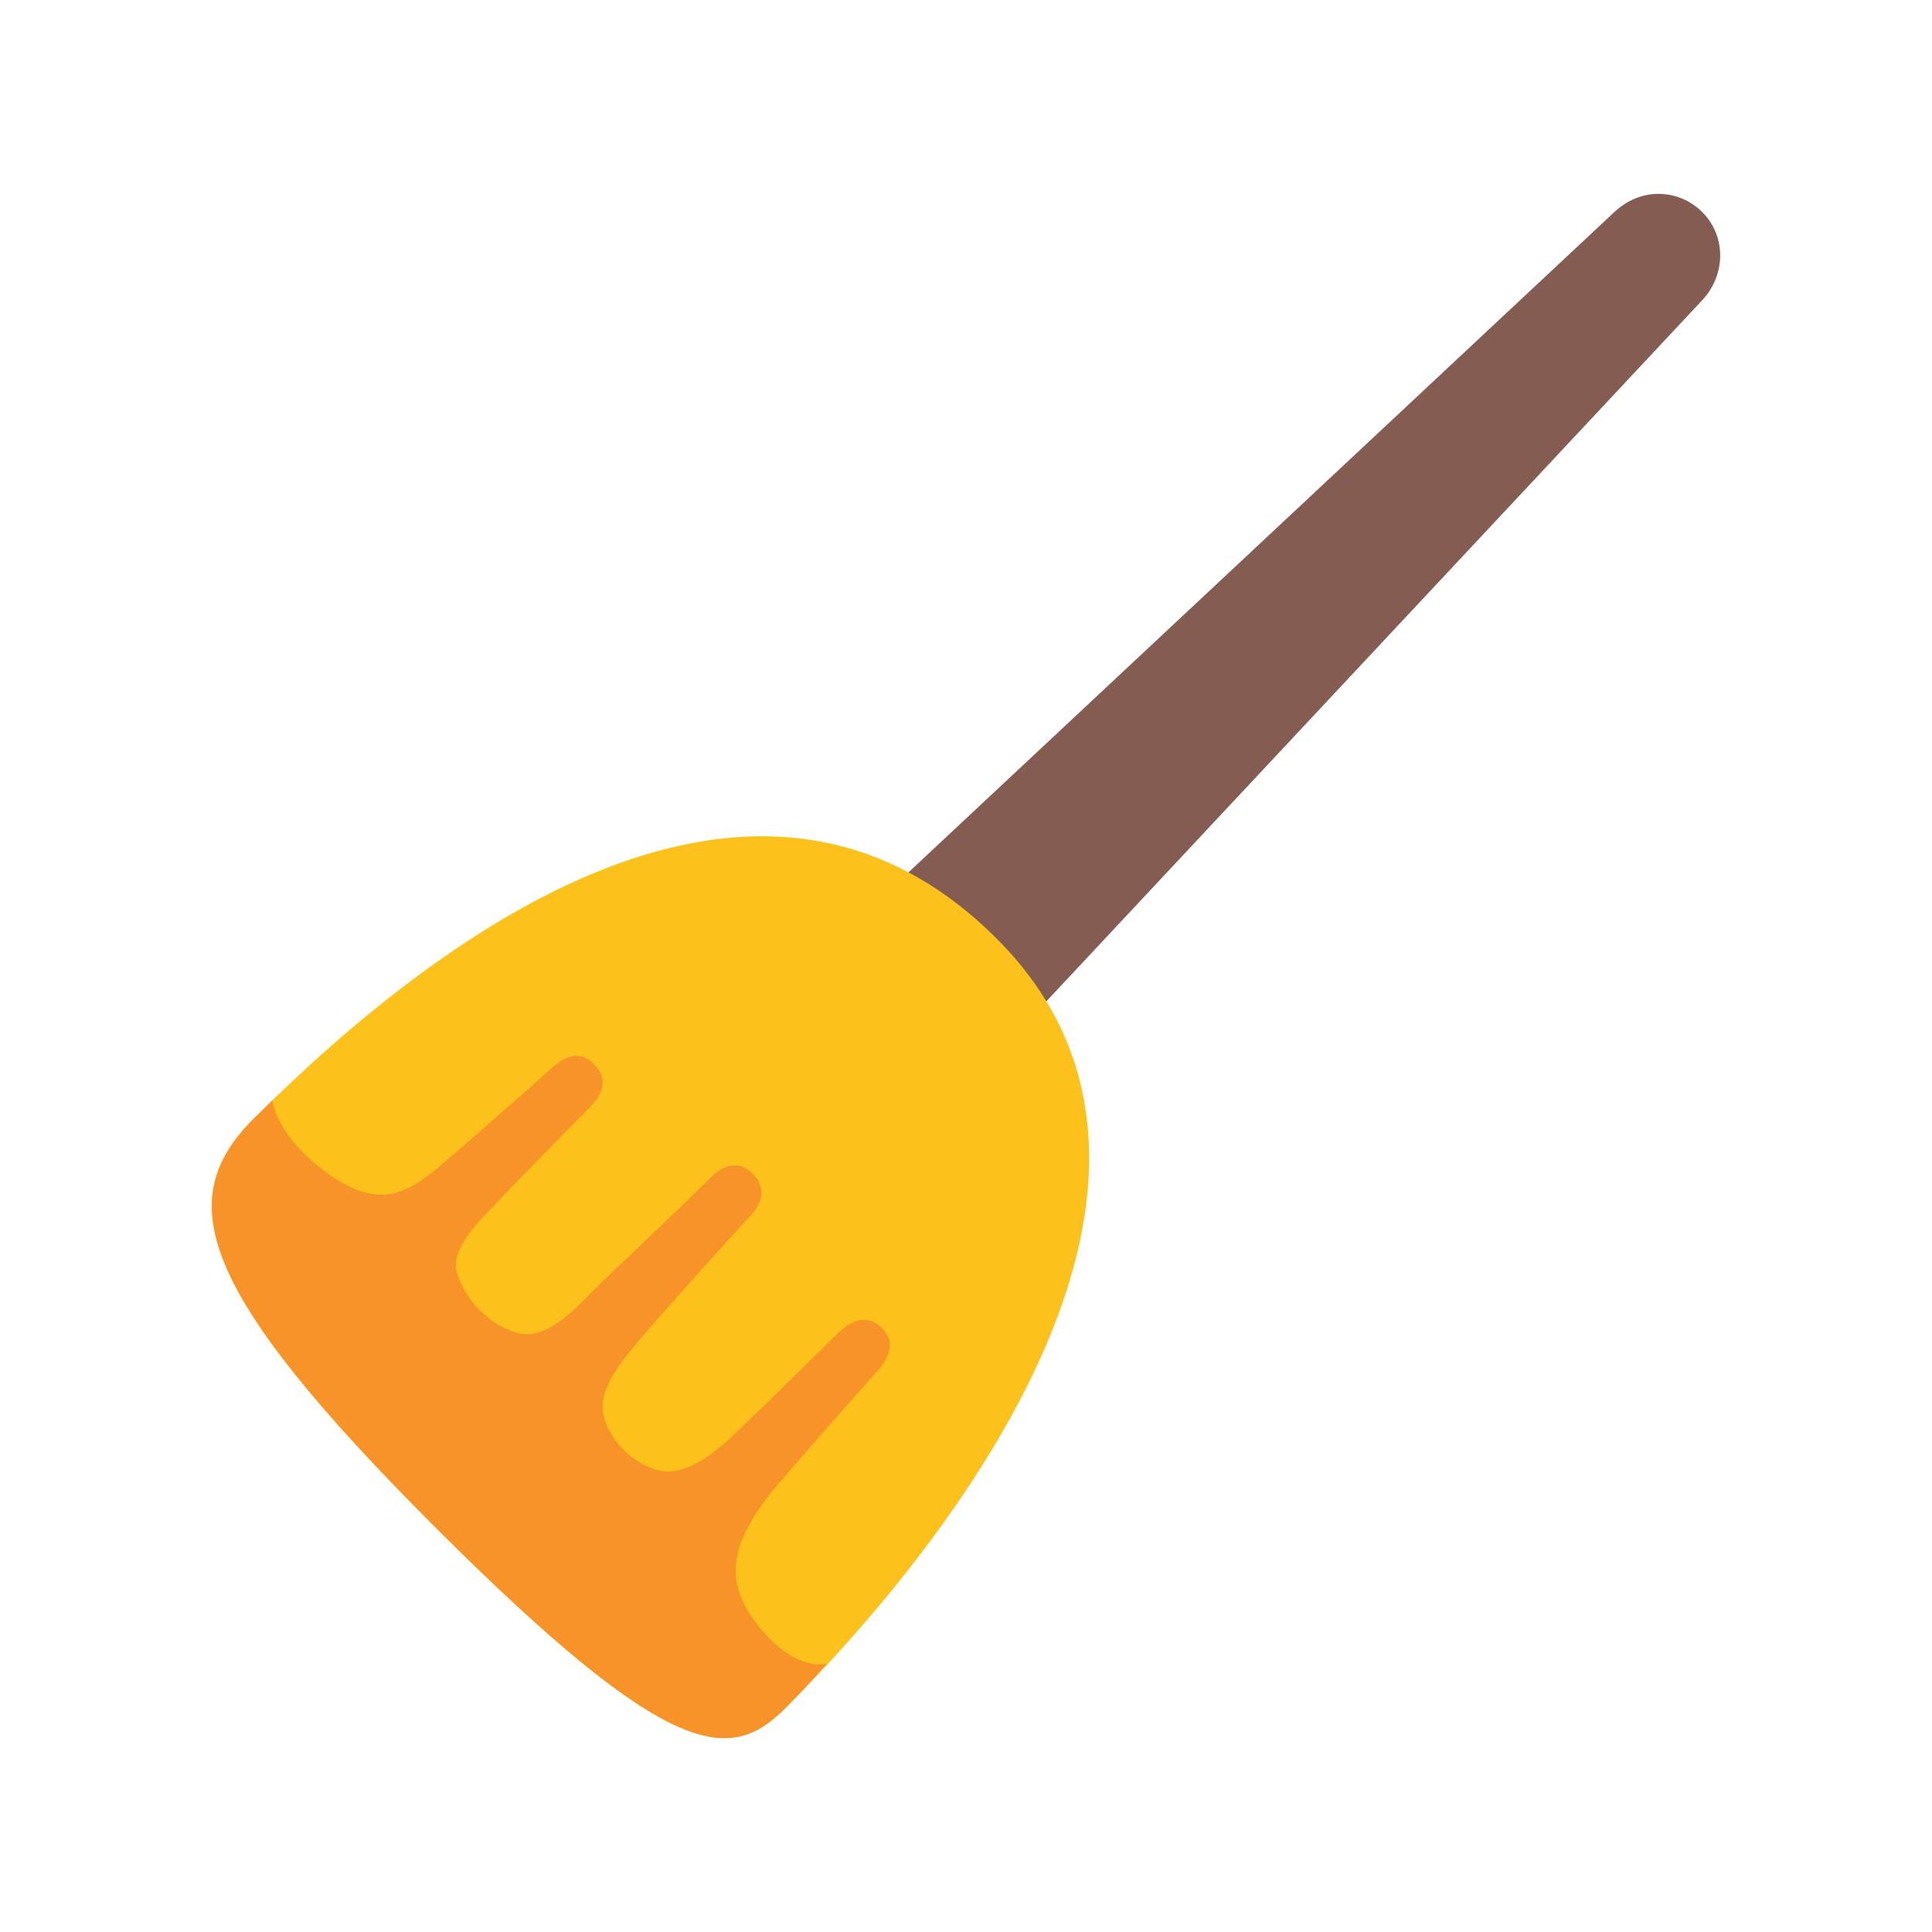
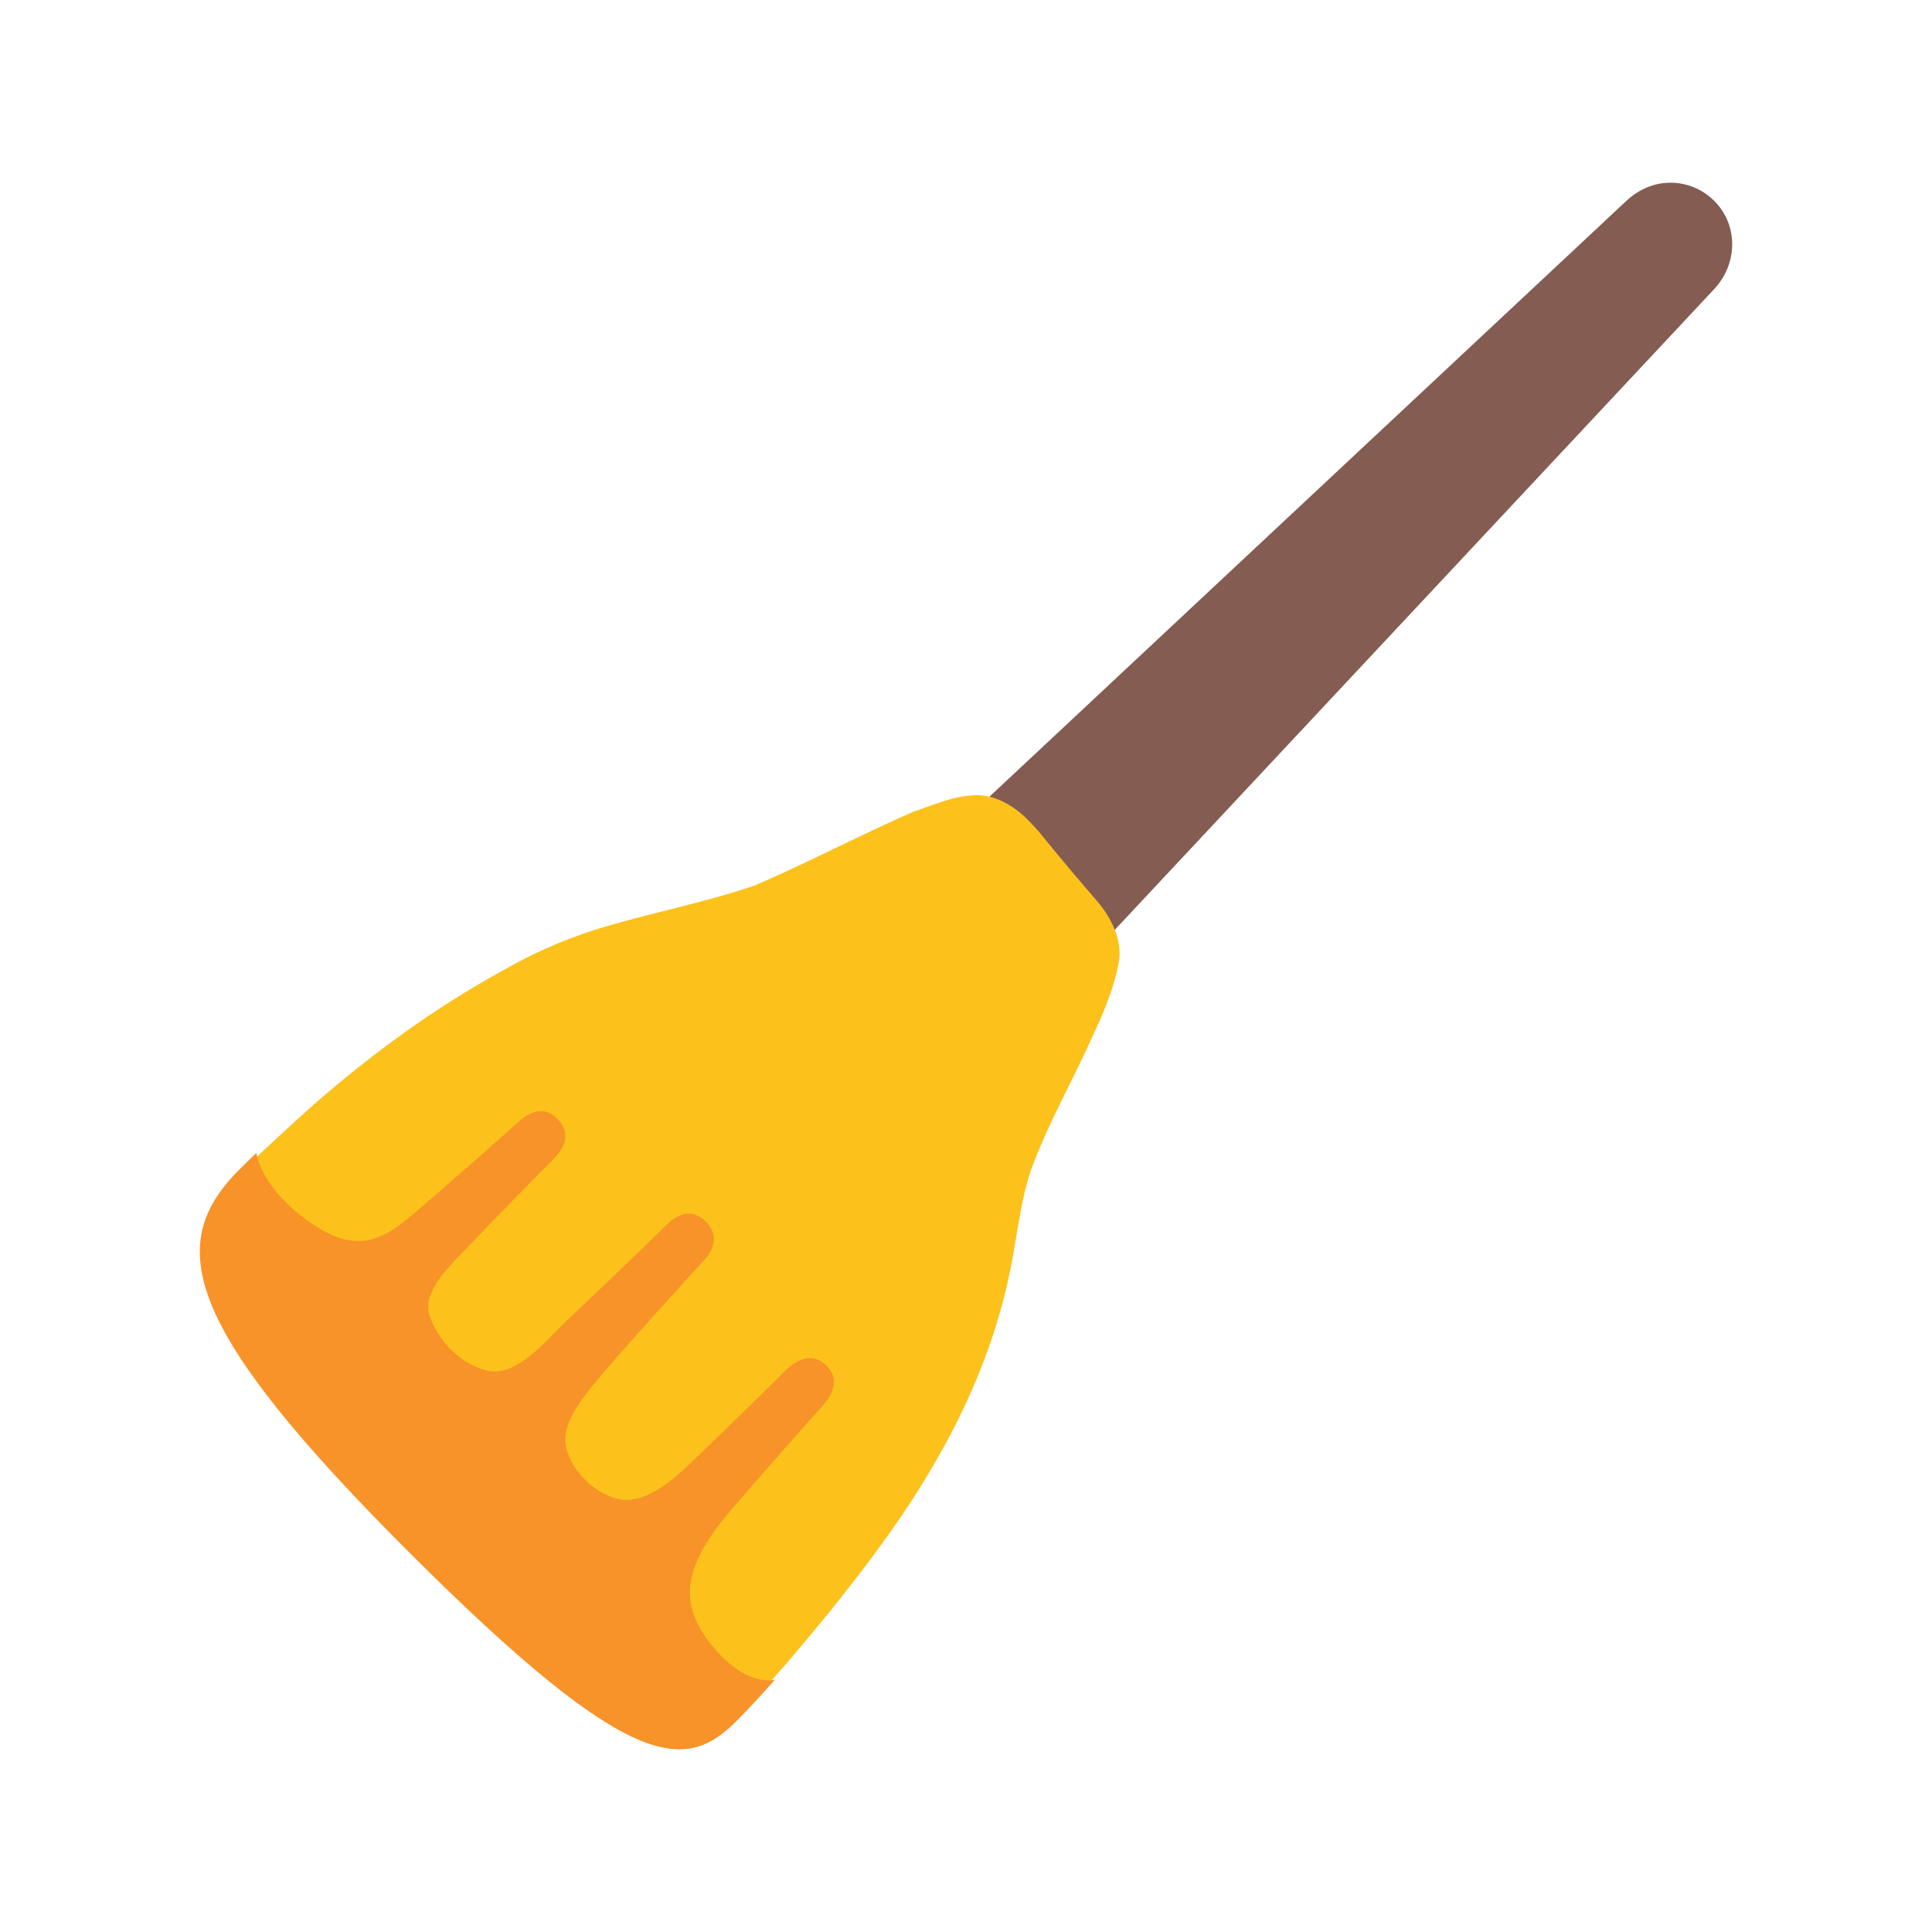
<svg xmlns="http://www.w3.org/2000/svg" width="100%" height="100%" viewBox="0 0 128 128" version="1.1" xml:space="preserve" style="fill-rule:evenodd;clip-rule:evenodd;stroke-linejoin:round;stroke-miterlimit:2;" id="svg1">
  <defs id="defs1" />
-   <g id="g16" transform="matrix(0.8713286,0.8713286,-0.8713286,0.8713286,60.47517,-45.66135)" style="stroke-width:0.812">
+   <g id="g16" transform="matrix(0.8713286,0.8713286,-0.8713286,0.8713286,61.27182,-47.38775)" style="stroke-width:0.812">
    <g id="g4" style="stroke-width:0.812">
      <g id="g23264" transform="rotate(-45,64.52524,63.46027)" style="stroke-width:0.812">
        <g id="g23238" style="stroke-width:0.812">
          <g id="g23236" style="stroke-width:0.812">
-             <path id="path23232" d="m 48.532,85.065 c -1.584,0 -3.077,-0.612 -4.211,-1.746 -1.116,-1.116 -1.746,-2.609 -1.746,-4.211 0,-1.584 0.575,-3.116 1.746,-4.211 L 101.487,21.421 c 0.648,-0.606 1.476,-0.981 2.366,-0.981 0.89,0 1.729,0.344 2.366,0.981 1.305,1.305 1.26,3.385 0,4.733 L 52.743,83.319 c -1.095,1.171 -2.627,1.746 -4.211,1.746 z" style="fill:#855c52;fill-rule:nonzero;stroke-width:0.812" />
+             <path id="path23232" d="m 48.532,85.865 c -1.584,0 -3.077,-0.612 -4.211,-1.746 -1.116,-1.116 -1.746,-2.609 -1.746,-4.211 0,-1.584 0.575,-3.116 1.746,-4.211 L 101.487,22.221 c 0.648,-0.606 1.476,-0.981 2.366,-0.981 0.89,0 1.729,0.344 2.366,0.981 1.305,1.305 1.26,3.385 0,4.733 L 52.743,84.12 c -1.095,1.171 -2.627,1.746 -4.211,1.746 z" style="fill:#855c52;fill-rule:nonzero;stroke-width:0.812" />
          </g>
        </g>
        <g id="g23250" style="stroke-width:0.812">
            
        </g>
        <g id="g23262" style="stroke-width:0.812">
          <g id="g23256" style="stroke-width:0.812">
                
            </g>
          <g id="g23260" style="stroke-width:0.812">
                
            </g>
        </g>
      </g>
-       <path style="fill:#fcc21b;stroke-width:4.869;stroke-linecap:round" d="m 65.085,58.697 c -18.176,0 -21.408,20.657 -21.408,35.106 0,6.136 4.321,8.615 22.39,8.615 18.069,0 20.23,-2.281 20.23,-6.437 0,-12.866 -3.035,-37.283 -21.212,-37.283 z" id="path1" />
+       <path style="fill:#fcc21b;stroke-width:4.869;stroke-linecap:round" d="m 62.031,54.446 c -1.02,0.047 -2.103,0.358 -2.782,1.166 -0.75,0.828 -1.139,1.896 -1.633,2.881 -1.139,2.908 -2.058,5.896 -3.212,8.798 -1.307,2.685 -3.019,5.146 -4.403,7.79 -0.827,1.607 -1.485,3.298 -1.952,5.044 -1.174,4.009 -1.818,8.162 -2.098,12.326 -0.11,1.906 -0.162,3.815 -0.232,5.724 0.119,1.37 0.591,2.706 1.361,3.846 0.879,0.964 2.103,1.488 3.288,1.968 1.512,0.446 3.048,0.807 4.596,1.102 5.513,0.483 11.054,0.625 16.584,0.454 3.364,-0.08 6.747,-0.356 10.007,-1.229 0.767,-0.171 1.514,-0.476 2.117,-0.99 0.619,-0.507 1.229,-1.126 1.41,-1.933 0.181,-0.764 0.189,-1.558 0.212,-2.339 0.028,-2.307 -0.222,-4.604 -0.435,-6.897 -0.372,-3.361 -0.833,-6.727 -1.743,-9.991 -0.554,-2.054 -1.273,-4.065 -2.177,-5.991 -0.847,-1.813 -1.874,-3.541 -3.053,-5.158 -0.857,-1.228 -1.786,-2.428 -2.373,-3.817 -0.916,-2.06 -1.533,-4.234 -2.308,-6.348 -0.57,-1.564 -1.141,-3.16 -2.11,-4.53 -0.715,-0.931 -1.917,-1.314 -3.045,-1.418 -1.623,-0.113 -3.243,-0.255 -4.861,-0.424 -0.386,-0.029 -0.771,-0.04 -1.158,-0.031 z" id="path1" />
    </g>
-     <path id="path4" style="fill:#f79329;stroke-width:4.869;stroke-linecap:round" d="m 63.291,78.52 c -0.008,1.243 -0.081,5.416 -0.164,7.941 -0.057,1.754 0.319,4.529 -1.273,5.439 -1.592,0.91 -3.499,0.613 -4.588,0.025 -1.089,-0.587 -1.123,-2.55 -1.148,-3.648 -0.059,-2.535 -0.096,-6.086 -0.094,-7.516 9.76e-4,-0.791 -0.104,-1.955 -1.443,-1.985 -1.339,-0.03 -1.476,1.128 -1.512,1.918 -0.065,1.429 -0.298,4.986 -0.492,7.516 -0.182,2.373 -0.473,4.247 -3.928,4.834 -3.455,0.587 -4.955,-0.656 -4.955,-0.656 -0.011,0.473 -0.018,0.944 -0.018,1.414 0,6.136 4.322,8.615 22.391,8.615 18.069,0 20.23,-2.281 20.23,-6.437 0,-1.04 -0.048,-2.137 -0.117,-3.254 0,0 -0.805,1.506 -3.977,1.166 -3.171,-0.34 -4.4,-2.113 -4.721,-6.479 -0.186,-2.531 -0.425,-6.198 -0.49,-7.627 -0.036,-0.789 -0.242,-1.948 -1.51,-1.92 -1.268,0.028 -1.446,1.196 -1.445,1.987 0.002,1.43 -0.033,5.095 -0.092,7.63 -0.03,1.293 -0.183,3.476 -1.498,4.279 -1.315,0.804 -3.296,0.704 -4.355,-0.109 -1.059,-0.813 -1.25,-2.677 -1.424,-5.244 -0.171,-2.522 -0.371,-6.692 -0.424,-7.934 -0.031,-0.739 -0.401,-1.563 -1.502,-1.563 -1.101,0 -1.446,0.867 -1.451,1.607 z" />
+     <path id="path4" style="fill:#f79329;stroke-width:4.869;stroke-linecap:round" d="m 63.943,83.462 c -0.008,1.162 -0.076,5.066 -0.153,7.428 -0.054,1.641 0.298,4.236 -1.191,5.088 -1.489,0.851 -3.273,0.573 -4.291,0.024 -1.018,-0.549 -1.05,-2.385 -1.074,-3.413 -0.055,-2.371 -0.089,-5.692 -0.088,-7.03 9.13e-4,-0.74 -0.097,-1.828 -1.35,-1.856 -1.253,-0.028 -1.38,1.055 -1.414,1.794 -0.061,1.337 -0.279,4.663 -0.46,7.03 -0.171,2.22 -0.442,3.972 -3.674,4.521 -3.232,0.549 -4.635,-0.614 -4.635,-0.614 -0.011,0.442 -0.016,0.883 -0.016,1.323 0,5.739 4.042,8.058 20.943,8.058 16.901,0 18.923,-2.133 18.923,-6.021 0,-0.973 -0.045,-1.999 -0.11,-3.044 0,0 -0.753,1.409 -3.719,1.091 -2.966,-0.318 -4.115,-1.976 -4.415,-6.06 -0.174,-2.367 -0.397,-5.797 -0.459,-7.134 -0.034,-0.738 -0.226,-1.822 -1.412,-1.796 -1.186,0.026 -1.353,1.119 -1.352,1.859 0.002,1.337 -0.03,4.766 -0.086,7.137 -0.028,1.21 -0.171,3.251 -1.401,4.003 -1.23,0.752 -3.083,0.658 -4.074,-0.102 -0.991,-0.761 -1.169,-2.504 -1.332,-4.905 -0.16,-2.359 -0.347,-6.259 -0.396,-7.421 -0.029,-0.692 -0.375,-1.462 -1.405,-1.462 -1.03,0 -1.353,0.811 -1.357,1.503 z" />
  </g>
</svg>
